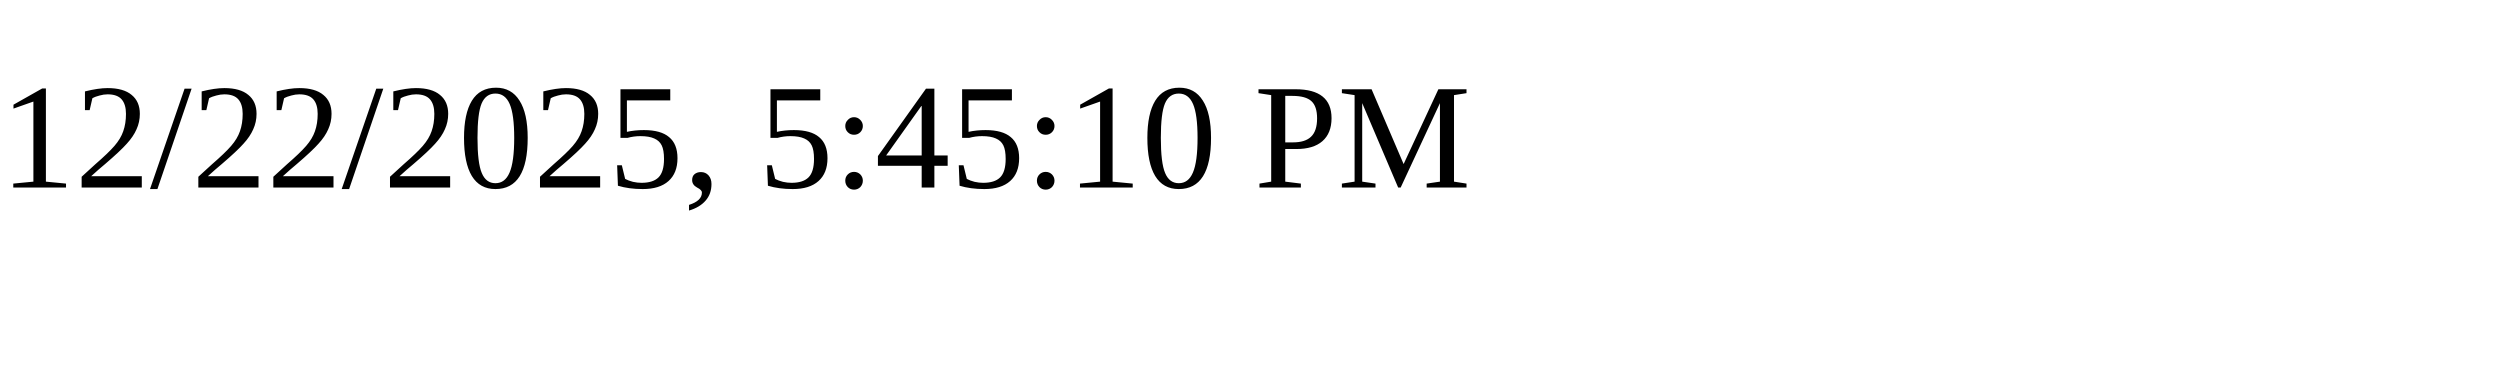
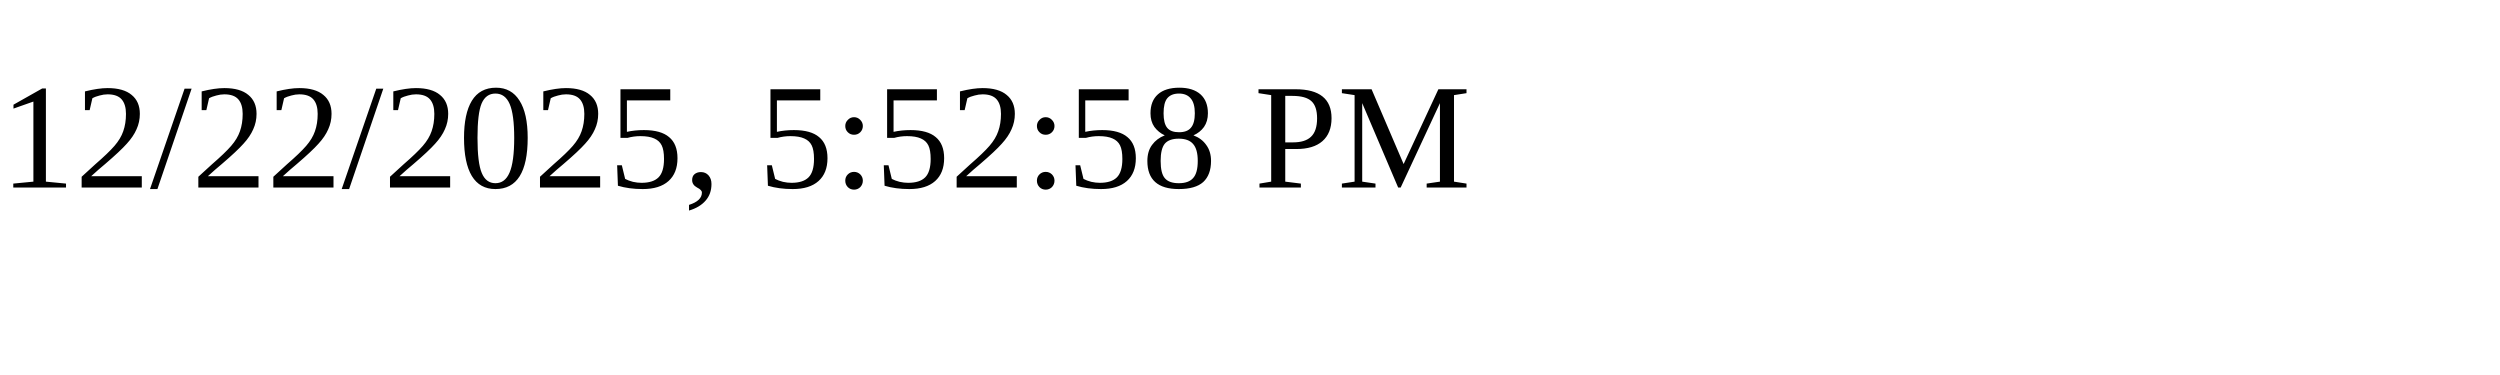
<svg xmlns="http://www.w3.org/2000/svg" height="30" width="200">
-   <text x="0" y="15">12/22/2025, 5:45:10 PM</text>
+   <text x="0" y="15">12/22/2025, 5:52:58 PM</text>
</svg>
